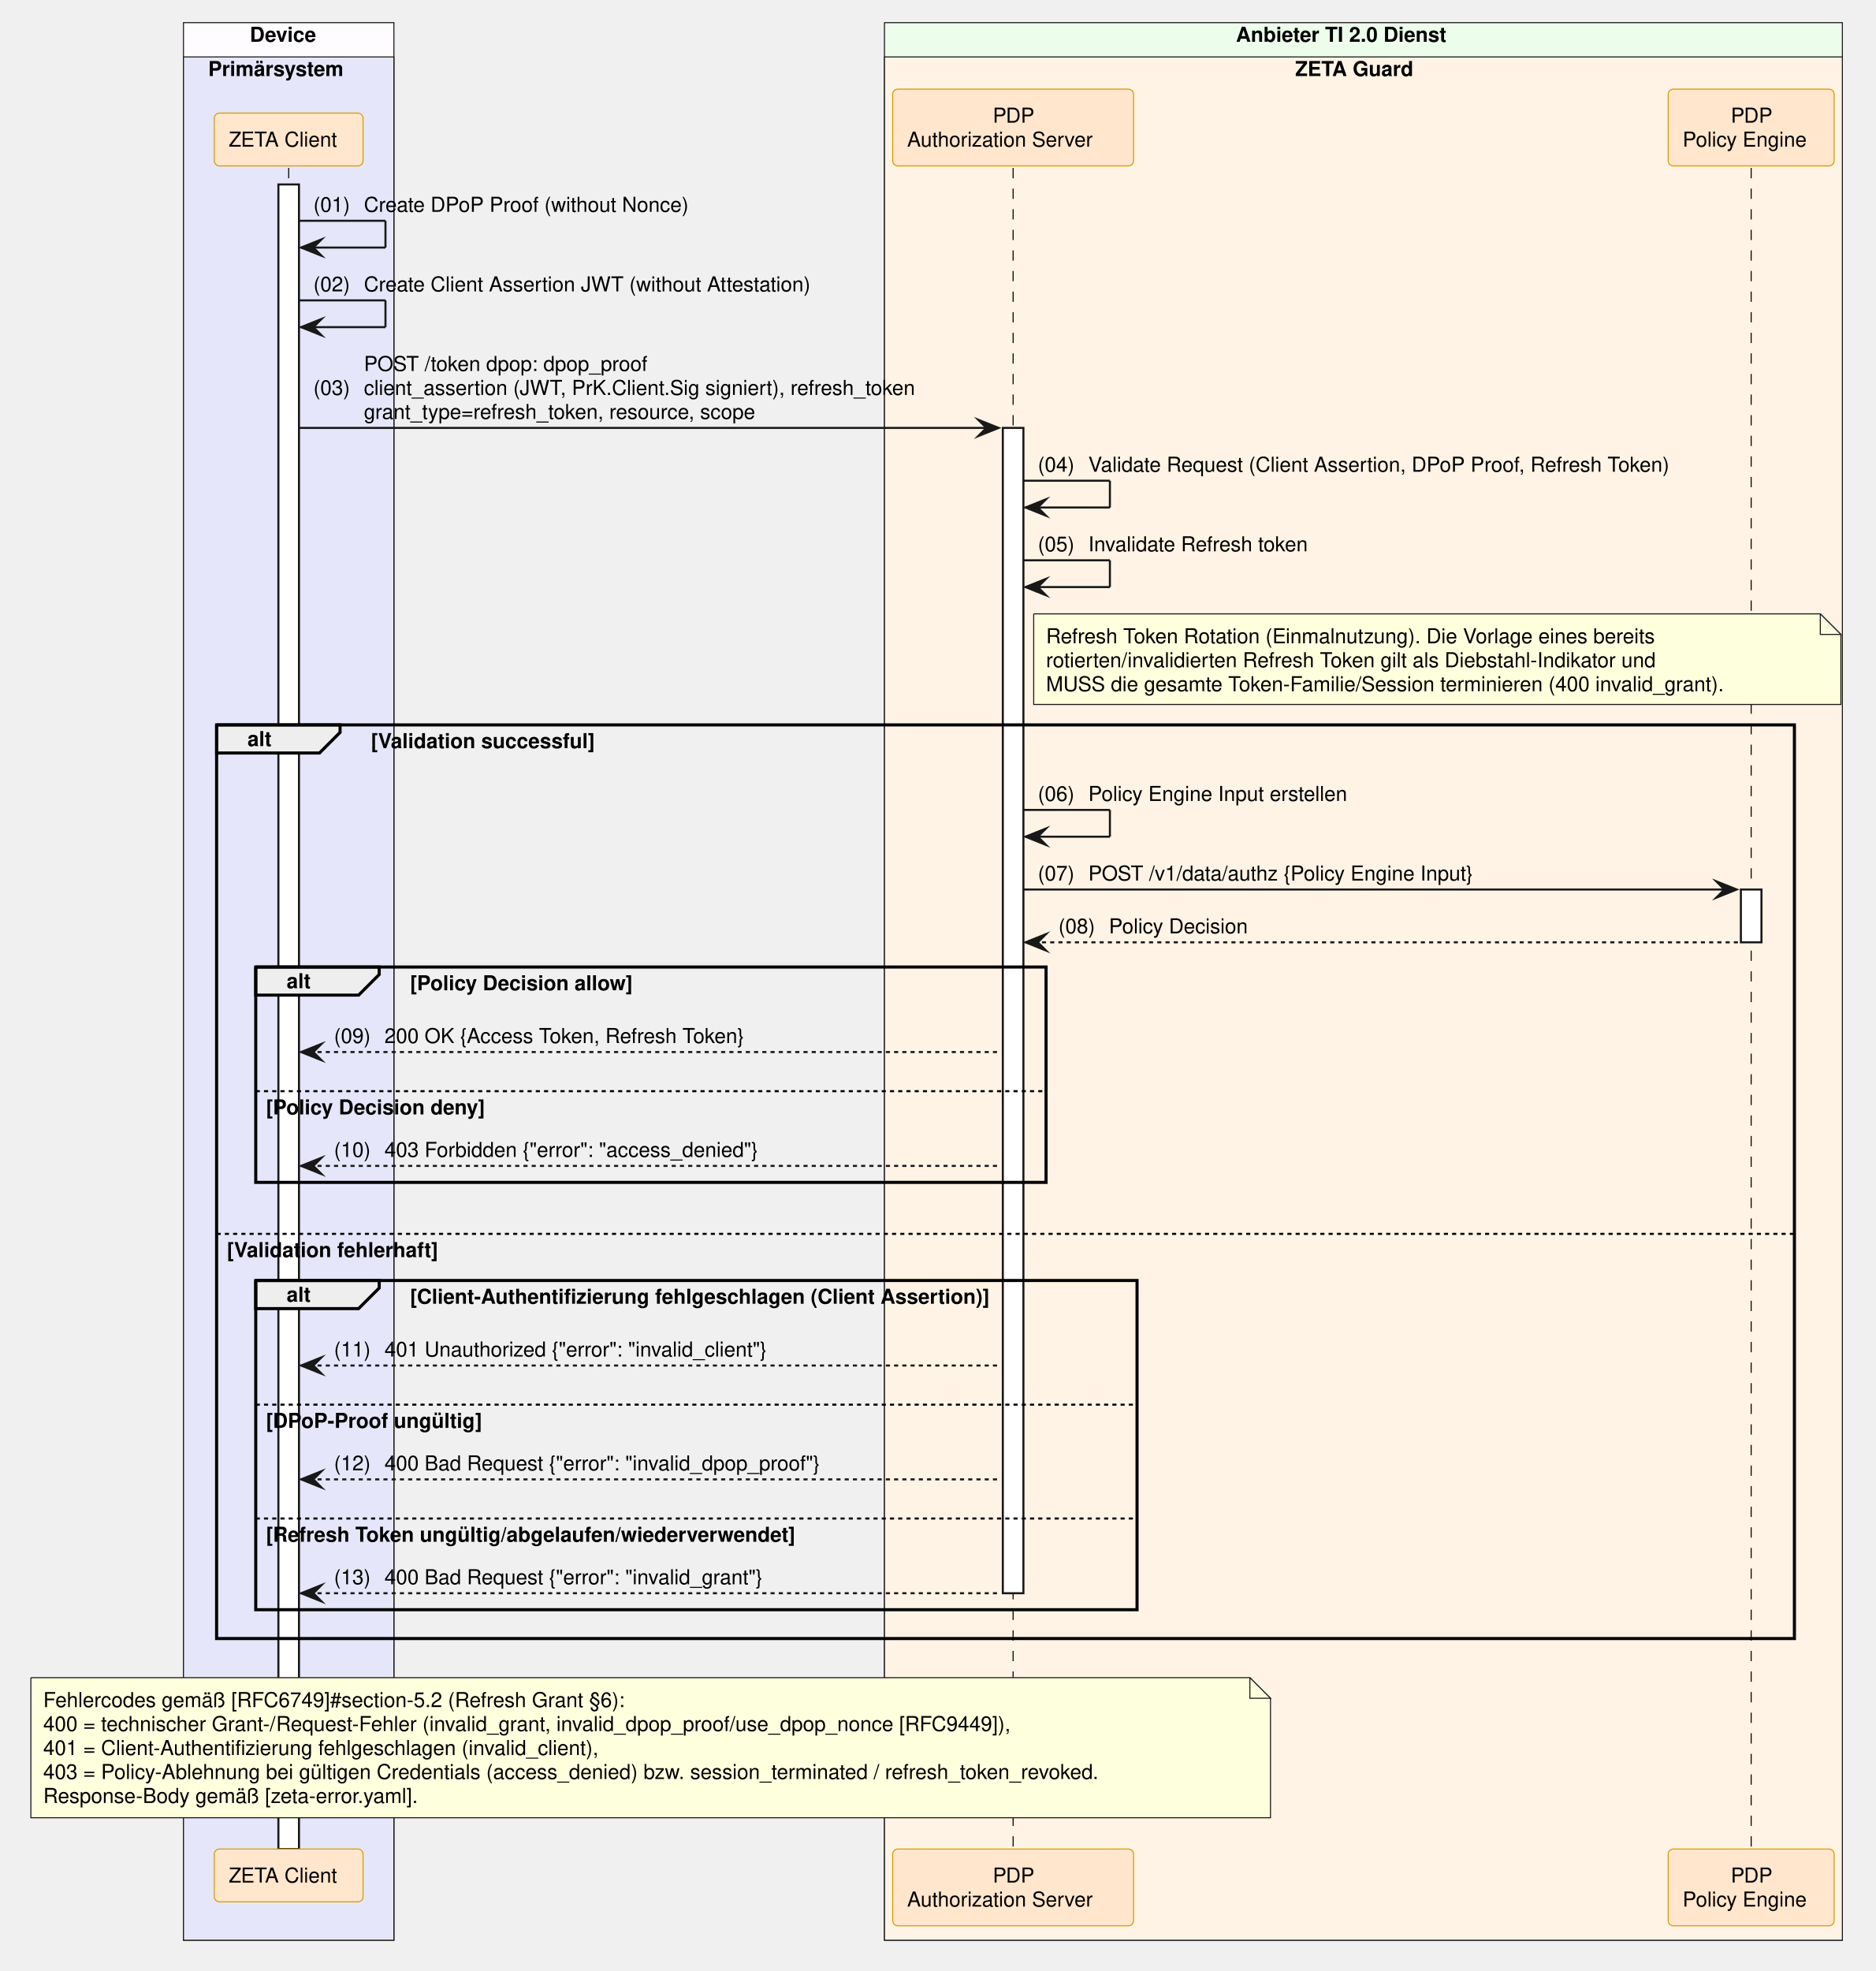
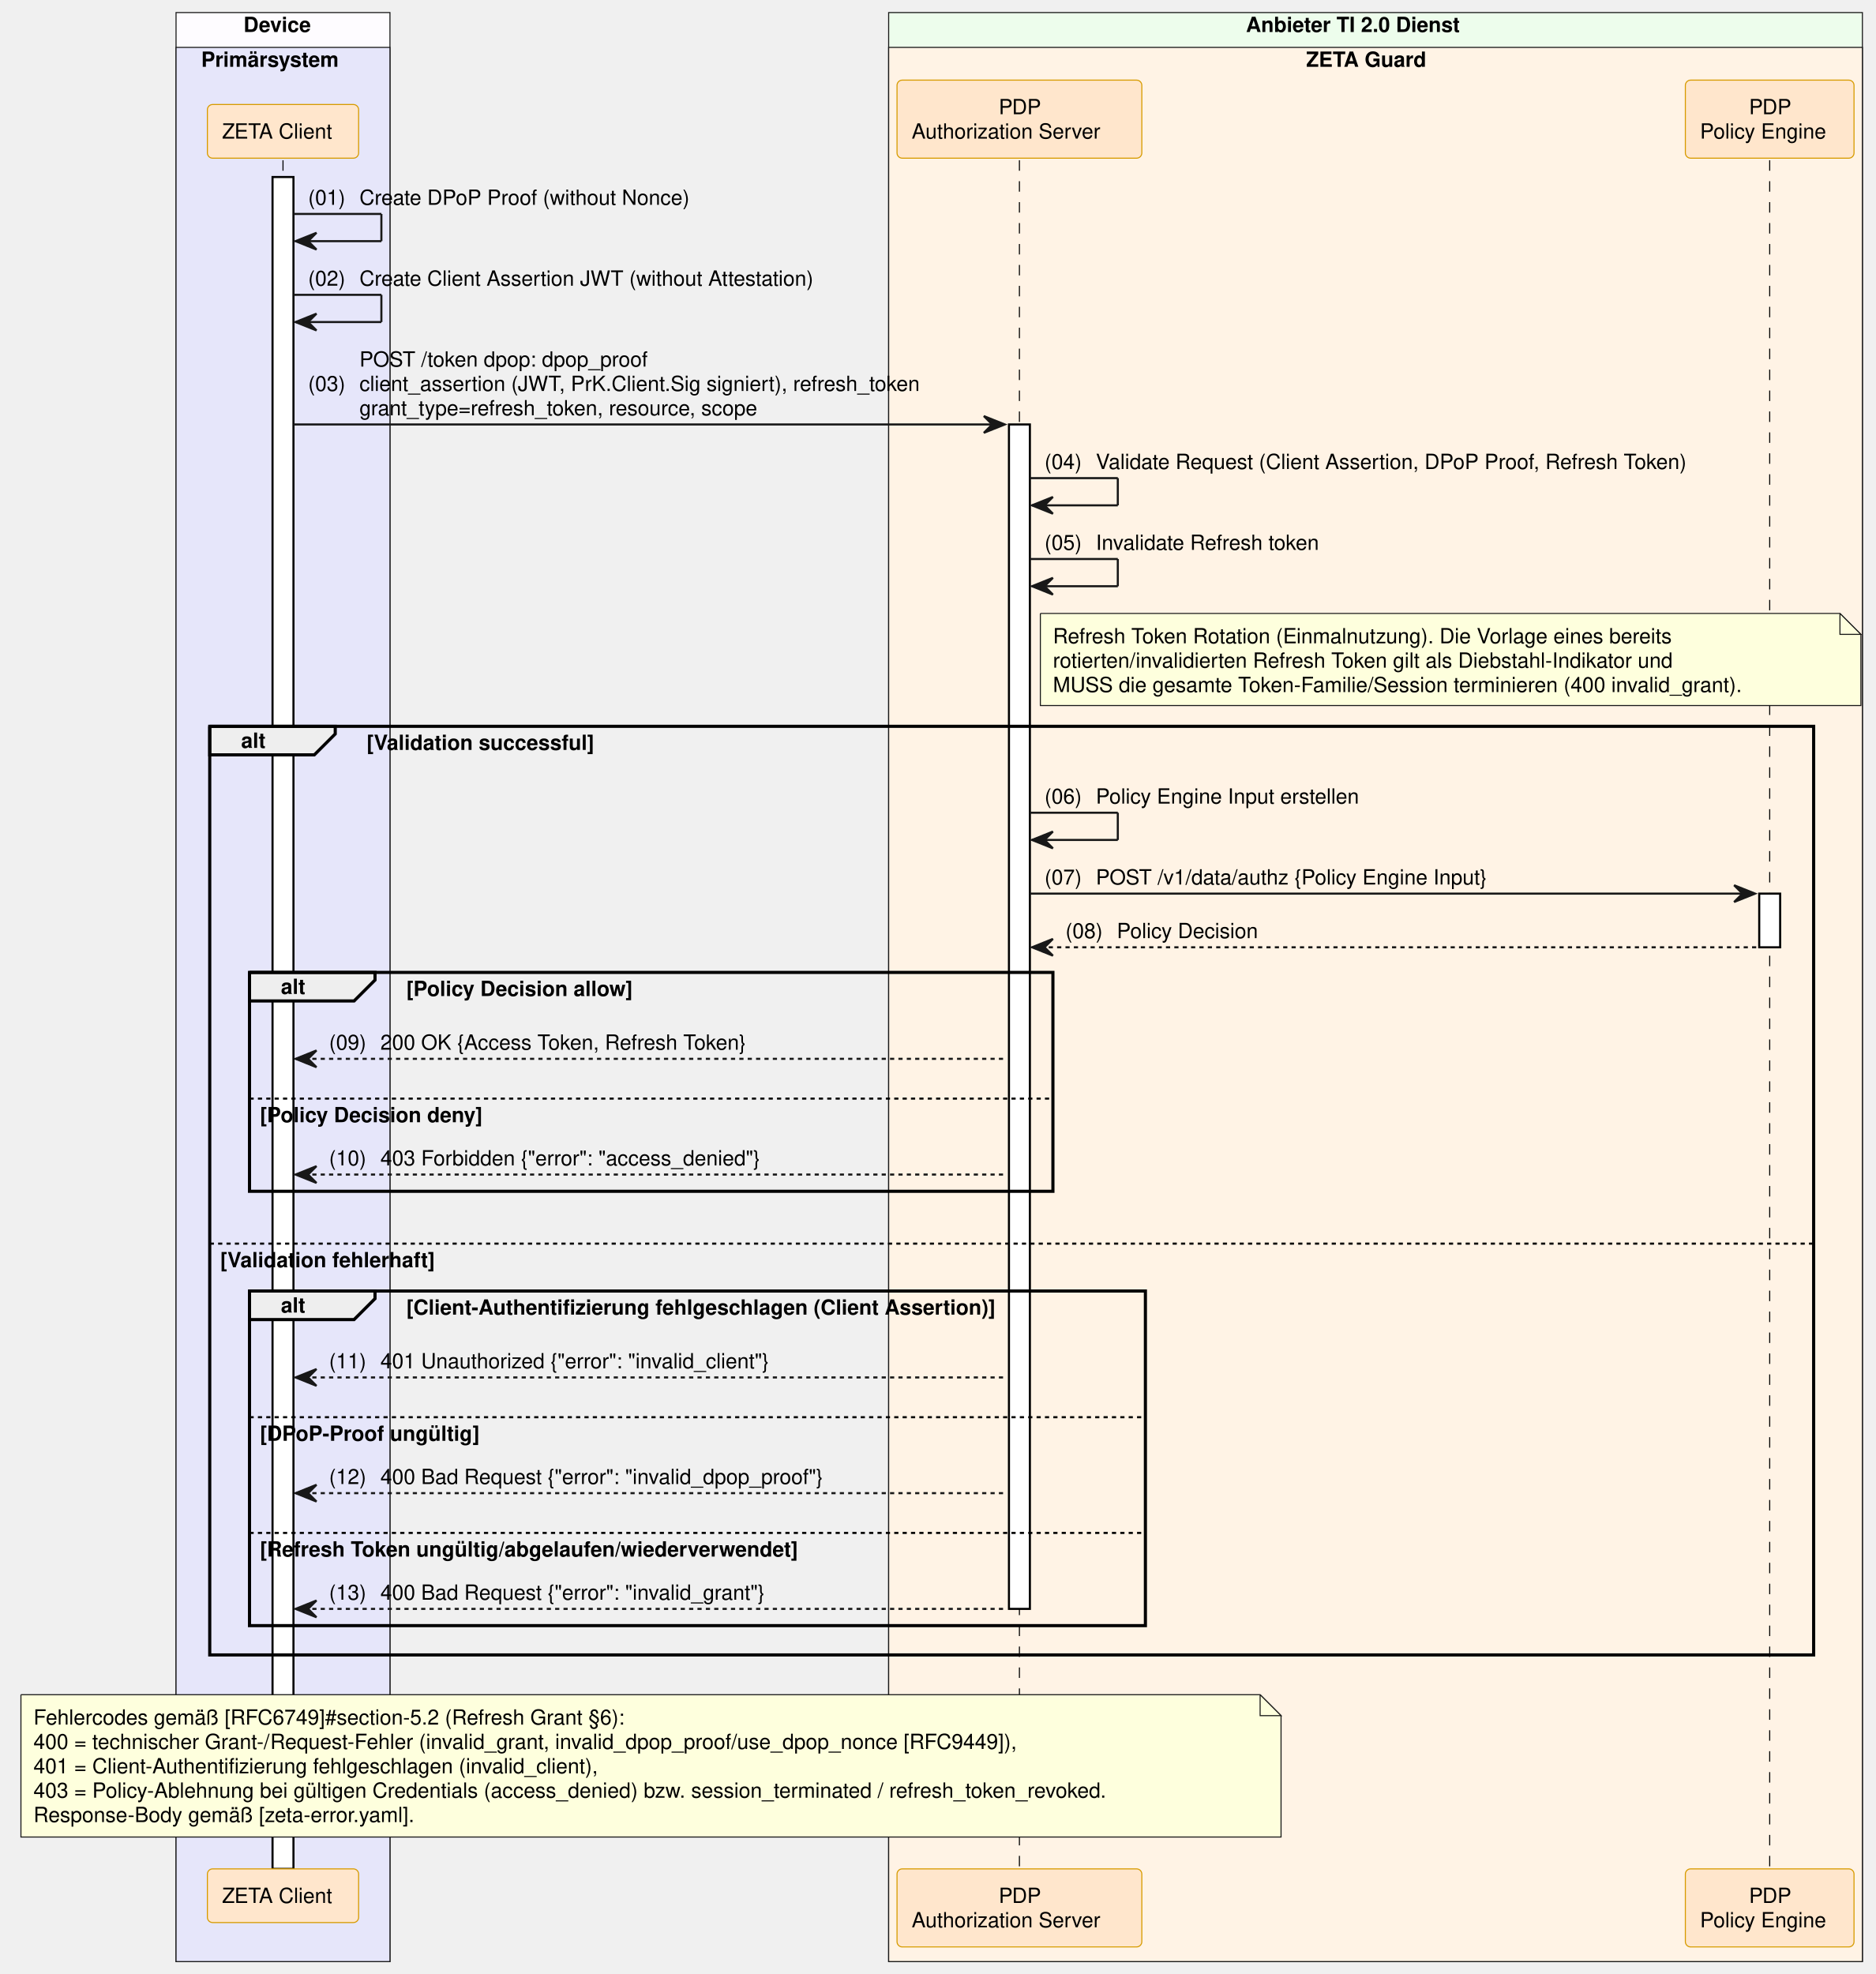
- <svg xmlns="http://www.w3.org/2000/svg" contentStyleType="text/css" data-diagram-type="SEQUENCE" height="957px" preserveAspectRatio="none" style="width:911px;height:957px;background:#FFFFFF;" version="1.1" viewBox="0 0 911 957" width="911px" zoomAndPan="magnify">
+ <svg xmlns="http://www.w3.org/2000/svg" contentStyleType="text/css" data-diagram-type="SEQUENCE" height="943px" preserveAspectRatio="none" style="width:896px;height:943px;background:#FFFFFF;" version="1.1" viewBox="0 0 896 943" width="896px" zoomAndPan="magnify">
  <defs />
  <g>
-     <rect fill="#FEFCFF" height="931.062" style="stroke:#181818;stroke-width:0.5;" width="102.193" x="89.102" y="11" />
-     <text fill="#000000" font-family="Helvetica" font-size="10" font-weight="700" x="121.329" y="20.282">Device</text>
-     <rect fill="#E6E6FA" height="914.422" style="stroke:#181818;stroke-width:0.5;" width="102.193" x="89.102" y="27.641" />
-     <text fill="#000000" font-family="Helvetica" font-size="10" font-weight="700" x="101.102" y="36.923">Primärsystem</text>
-     <rect fill="#EDFDEC" height="931.062" style="stroke:#181818;stroke-width:0.5;" width="465.19" x="429.538" y="11" />
-     <text fill="#000000" font-family="Helvetica" font-size="10" font-weight="700" x="600.241" y="20.282">Anbieter TI 2.0 Dienst</text>
-     <rect fill="#FFF3E5" height="914.422" style="stroke:#181818;stroke-width:0.5;" width="465.19" x="429.538" y="27.641" />
-     <text fill="#000000" font-family="Helvetica" font-size="10" font-weight="700" x="628.988" y="36.923">ZETA Guard</text>
+     <rect fill="#FEFCFF" height="931.062" style="stroke:#181818;stroke-width:0.5;" width="102.193" x="84.102" y="6" />
+     <text fill="#000000" font-family="Helvetica" font-size="10" font-weight="bold" x="116.329" y="15.282">Device</text>
+     <rect fill="#E6E6FA" height="914.422" style="stroke:#181818;stroke-width:0.5;" width="102.193" x="84.102" y="22.641" />
+     <text fill="#000000" font-family="Helvetica" font-size="10" font-weight="bold" x="96.102" y="31.923">Primärsystem</text>
+     <rect fill="#EDFDEC" height="931.062" style="stroke:#181818;stroke-width:0.5;" width="465.19" x="424.538" y="6" />
+     <text fill="#000000" font-family="Helvetica" font-size="10" font-weight="bold" x="595.241" y="15.282">Anbieter TI 2.0 Dienst</text>
+     <rect fill="#FFF3E5" height="914.422" style="stroke:#181818;stroke-width:0.5;" width="465.19" x="424.538" y="22.641" />
+     <text fill="#000000" font-family="Helvetica" font-size="10" font-weight="bold" x="623.988" y="31.923">ZETA Guard</text>
    <g>
-       <rect fill="#000000" fill-opacity="0" height="816.219" width="8" x="136.699" y="81.562" />
-       <line style="stroke:#000000;stroke-width:0.5;stroke-dasharray:5,5;" x1="140.199" x2="140.199" y1="81.562" y2="897.781" />
+       <rect fill="#000000" fill-opacity="0" height="816.219" width="8" x="131.699" y="76.562" />
+       <line style="stroke:#000000;stroke-width:0.5;stroke-dasharray:5.0,5.0;" x1="135.199" x2="135.199" y1="76.562" y2="892.781" />
    </g>
    <g>
-       <rect fill="#FFFFFF" height="808.219" style="stroke:#181818;stroke-width:1;" width="10" x="135.199" y="89.562" />
+       <rect fill="#FFFFFF" height="808.219" style="stroke:#000000;stroke-width:1;" width="10" x="130.199" y="84.562" />
    </g>
    <g>
-       <rect fill="#000000" fill-opacity="0" height="816.219" width="8" x="488.512" y="81.562" />
-       <line style="stroke:#000000;stroke-width:0.5;stroke-dasharray:5,5;" x1="492.012" x2="492.012" y1="81.562" y2="897.781" />
+       <rect fill="#000000" fill-opacity="0" height="816.219" width="8" x="483.512" y="76.562" />
+       <line style="stroke:#000000;stroke-width:0.5;stroke-dasharray:5.0,5.0;" x1="487.012" x2="487.012" y1="76.562" y2="892.781" />
    </g>
    <g>
-       <rect fill="#FFFFFF" height="565.812" style="stroke:#181818;stroke-width:1;" width="10" x="487.012" y="207.766" />
+       <rect fill="#FFFFFF" height="565.812" style="stroke:#000000;stroke-width:1;" width="10" x="482.012" y="202.766" />
    </g>
    <g>
-       <rect fill="#000000" fill-opacity="0" height="816.219" width="8" x="846.942" y="81.562" />
-       <line style="stroke:#000000;stroke-width:0.5;stroke-dasharray:5,5;" x1="850.442" x2="850.442" y1="81.562" y2="897.781" />
+       <rect fill="#000000" fill-opacity="0" height="816.219" width="8" x="841.942" y="76.562" />
+       <line style="stroke:#000000;stroke-width:0.5;stroke-dasharray:5.0,5.0;" x1="845.442" x2="845.442" y1="76.562" y2="892.781" />
    </g>
    <g>
-       <rect fill="#FFFFFF" height="25.641" style="stroke:#181818;stroke-width:1;" width="10" x="845.442" y="431.891" />
+       <rect fill="#FFFFFF" height="25.641" style="stroke:#000000;stroke-width:1;" width="10" x="840.442" y="426.891" />
    </g>
-     <rect fill="#FFE6CC" height="25.641" rx="2.5" ry="2.5" style="stroke:#D79B00;stroke-width:0.5;" width="72.247" x="104.075" y="54.922" />
-     <text fill="#000000" font-family="Helvetica" font-size="10" x="111.075" y="71.204">ZETA Client</text>
-     <rect fill="#FFE6CC" height="37.281" rx="2.5" ry="2.5" style="stroke:#D79B00;stroke-width:0.5;" width="116.949" x="433.538" y="43.281" />
-     <text fill="#000000" font-family="Helvetica" font-size="10" x="482.132" y="59.563">PDP</text>
-     <text fill="#000000" font-family="Helvetica" font-size="10" x="440.538" y="71.204">Authorization Server</text>
-     <rect fill="#FFE6CC" height="37.281" rx="2.5" ry="2.5" style="stroke:#D79B00;stroke-width:0.5;" width="80.572" x="810.156" y="43.281" />
-     <text fill="#000000" font-family="Helvetica" font-size="10" x="840.562" y="59.563">PDP</text>
-     <text fill="#000000" font-family="Helvetica" font-size="10" x="817.156" y="71.204">Policy Engine</text>
-     <rect fill="#FFE6CC" height="25.641" rx="2.5" ry="2.5" style="stroke:#D79B00;stroke-width:0.5;" width="72.247" x="104.075" y="897.781" />
-     <text fill="#000000" font-family="Helvetica" font-size="10" x="111.075" y="914.063">ZETA Client</text>
-     <rect fill="#FFE6CC" height="37.281" rx="2.5" ry="2.5" style="stroke:#D79B00;stroke-width:0.5;" width="116.949" x="433.538" y="897.781" />
-     <text fill="#000000" font-family="Helvetica" font-size="10" x="482.132" y="914.063">PDP</text>
-     <text fill="#000000" font-family="Helvetica" font-size="10" x="440.538" y="925.704">Authorization Server</text>
-     <rect fill="#FFE6CC" height="37.281" rx="2.5" ry="2.5" style="stroke:#D79B00;stroke-width:0.5;" width="80.572" x="810.156" y="897.781" />
-     <text fill="#000000" font-family="Helvetica" font-size="10" x="840.562" y="914.063">PDP</text>
-     <text fill="#000000" font-family="Helvetica" font-size="10" x="817.156" y="925.704">Policy Engine</text>
-     <line style="stroke:#181818;stroke-width:1;" x1="145.199" x2="187.199" y1="107.203" y2="107.203" />
-     <line style="stroke:#181818;stroke-width:1;" x1="187.199" x2="187.199" y1="107.203" y2="120.203" />
-     <line style="stroke:#181818;stroke-width:1;" x1="146.199" x2="187.199" y1="120.203" y2="120.203" />
-     <polygon fill="#181818" points="156.199,116.203,146.199,120.203,156.199,124.203,152.199,120.203" style="stroke:#181818;stroke-width:1;stroke-linejoin:miter;stroke-miterlimit:10;" />
-     <text fill="#000000" font-family="Helvetica" font-size="10" x="152.199" y="102.845">(01)</text>
-     <text fill="#000000" font-family="Helvetica" font-size="10" x="176.726" y="102.845">Create DPoP Proof (without Nonce)</text>
-     <line style="stroke:#181818;stroke-width:1;" x1="145.199" x2="187.199" y1="145.844" y2="145.844" />
-     <line style="stroke:#181818;stroke-width:1;" x1="187.199" x2="187.199" y1="145.844" y2="158.844" />
-     <line style="stroke:#181818;stroke-width:1;" x1="146.199" x2="187.199" y1="158.844" y2="158.844" />
-     <polygon fill="#181818" points="156.199,154.844,146.199,158.844,156.199,162.844,152.199,158.844" style="stroke:#181818;stroke-width:1;stroke-linejoin:miter;stroke-miterlimit:10;" />
-     <text fill="#000000" font-family="Helvetica" font-size="10" x="152.199" y="141.485">(02)</text>
-     <text fill="#000000" font-family="Helvetica" font-size="10" x="176.726" y="141.485">Create Client Assertion JWT (without Attestation)</text>
-     <polygon fill="#181818" points="475.012,203.766,485.012,207.766,475.012,211.766,479.012,207.766" style="stroke:#181818;stroke-width:1;stroke-linejoin:miter;stroke-miterlimit:10;" />
-     <line style="stroke:#181818;stroke-width:1;" x1="145.199" x2="481.012" y1="207.766" y2="207.766" />
-     <text fill="#000000" font-family="Helvetica" font-size="10" x="152.199" y="191.767">(03)</text>
-     <text fill="#000000" font-family="Helvetica" font-size="10" x="176.726" y="180.126">POST /token dpop: dpop_proof</text>
-     <text fill="#000000" font-family="Helvetica" font-size="10" x="176.726" y="191.767">client_assertion (JWT, PrK.Client.Sig signiert), refresh_token</text>
-     <text fill="#000000" font-family="Helvetica" font-size="10" x="176.726" y="203.407">grant_type=refresh_token, resource, scope</text>
-     <line style="stroke:#181818;stroke-width:1;" x1="497.012" x2="539.012" y1="233.406" y2="233.406" />
-     <line style="stroke:#181818;stroke-width:1;" x1="539.012" x2="539.012" y1="233.406" y2="246.406" />
-     <line style="stroke:#181818;stroke-width:1;" x1="498.012" x2="539.012" y1="246.406" y2="246.406" />
-     <polygon fill="#181818" points="508.012,242.406,498.012,246.406,508.012,250.406,504.012,246.406" style="stroke:#181818;stroke-width:1;stroke-linejoin:miter;stroke-miterlimit:10;" />
-     <text fill="#000000" font-family="Helvetica" font-size="10" x="504.012" y="229.048">(04)</text>
-     <text fill="#000000" font-family="Helvetica" font-size="10" x="528.54" y="229.048">Validate Request (Client Assertion, DPoP Proof, Refresh Token)</text>
-     <line style="stroke:#181818;stroke-width:1;" x1="497.012" x2="539.012" y1="272.047" y2="272.047" />
-     <line style="stroke:#181818;stroke-width:1;" x1="539.012" x2="539.012" y1="272.047" y2="285.047" />
-     <line style="stroke:#181818;stroke-width:1;" x1="498.012" x2="539.012" y1="285.047" y2="285.047" />
-     <polygon fill="#181818" points="508.012,281.047,498.012,285.047,508.012,289.047,504.012,285.047" style="stroke:#181818;stroke-width:1;stroke-linejoin:miter;stroke-miterlimit:10;" />
-     <text fill="#000000" font-family="Helvetica" font-size="10" x="504.012" y="267.688">(05)</text>
-     <text fill="#000000" font-family="Helvetica" font-size="10" x="528.54" y="267.688">Invalidate Refresh token</text>
-     <path d="M502.012,298.047 L502.012,342.047 L894.012,342.047 L894.012,308.047 L884.012,298.047 L502.012,298.047" fill="#FEFFDD" style="stroke:#181818;stroke-width:0.5;" />
-     <path d="M884.012,298.047 L884.012,308.047 L894.012,308.047 L884.012,298.047" fill="#FEFFDD" style="stroke:#181818;stroke-width:0.5;" />
-     <text fill="#000000" font-family="Helvetica" font-size="10" x="508.012" y="312.329">Refresh Token Rotation (Einmalnutzung). Die Vorlage eines bereits</text>
-     <text fill="#000000" font-family="Helvetica" font-size="10" x="508.012" y="323.97">rotierten/invalidierten Refresh Token gilt als Diebstahl-Indikator und</text>
-     <text fill="#000000" font-family="Helvetica" font-size="10" x="508.012" y="335.61">MUSS die gesamte Token-Familie/Session terminieren (400 invalid_grant).</text>
-     <path d="M105.199,351.969 L165.155,351.969 L165.155,355.609 L155.155,365.609 L105.199,365.609 L105.199,351.969" fill="#EEEEEE" style="stroke:#000000;stroke-width:1.5;" />
-     <rect fill="none" height="443.609" style="stroke:#000000;stroke-width:1.5;" width="766.243" x="105.199" y="351.969" />
-     <text fill="#000000" font-family="Helvetica" font-size="10" font-weight="700" x="120.199" y="362.251">alt</text>
-     <text fill="#000000" font-family="Helvetica" font-size="10" font-weight="700" x="180.155" y="363.251">[Validation successful]</text>
-     <line style="stroke:#000000;stroke-width:1;stroke-dasharray:2,2;" x1="105.199" x2="871.442" y1="599.094" y2="599.094" />
-     <text fill="#000000" font-family="Helvetica" font-size="10" font-weight="700" x="110.199" y="610.376">[Validation fehlerhaft]</text>
-     <line style="stroke:#181818;stroke-width:1;" x1="497.012" x2="539.012" y1="393.25" y2="393.25" />
-     <line style="stroke:#181818;stroke-width:1;" x1="539.012" x2="539.012" y1="393.25" y2="406.25" />
-     <line style="stroke:#181818;stroke-width:1;" x1="498.012" x2="539.012" y1="406.25" y2="406.25" />
-     <polygon fill="#181818" points="508.012,402.25,498.012,406.25,508.012,410.25,504.012,406.25" style="stroke:#181818;stroke-width:1;stroke-linejoin:miter;stroke-miterlimit:10;" />
-     <text fill="#000000" font-family="Helvetica" font-size="10" x="504.012" y="388.892">(06)</text>
-     <text fill="#000000" font-family="Helvetica" font-size="10" x="528.54" y="388.892">Policy Engine Input erstellen</text>
-     <polygon fill="#181818" points="833.442,427.891,843.442,431.891,833.442,435.891,837.442,431.891" style="stroke:#181818;stroke-width:1;stroke-linejoin:miter;stroke-miterlimit:10;" />
-     <line style="stroke:#181818;stroke-width:1;" x1="497.012" x2="839.442" y1="431.891" y2="431.891" />
-     <text fill="#000000" font-family="Helvetica" font-size="10" x="504.012" y="427.532">(07)</text>
-     <text fill="#000000" font-family="Helvetica" font-size="10" x="528.54" y="427.532">POST /v1/data/authz {Policy Engine Input}</text>
-     <polygon fill="#181818" points="508.012,453.531,498.012,457.531,508.012,461.531,504.012,457.531" style="stroke:#181818;stroke-width:1;stroke-linejoin:miter;stroke-miterlimit:10;" />
-     <line style="stroke:#181818;stroke-width:1;stroke-dasharray:2,2;" x1="502.012" x2="844.442" y1="457.531" y2="457.531" />
-     <text fill="#000000" font-family="Helvetica" font-size="10" x="514.012" y="453.173">(08)</text>
-     <text fill="#000000" font-family="Helvetica" font-size="10" x="538.54" y="453.173">Policy Decision</text>
-     <path d="M124.199,469.531 L184.155,469.531 L184.155,473.172 L174.155,483.172 L124.199,483.172 L124.199,469.531" fill="#EEEEEE" style="stroke:#000000;stroke-width:1.5;" />
-     <rect fill="none" height="104.562" style="stroke:#000000;stroke-width:1.5;" width="383.813" x="124.199" y="469.531" />
-     <text fill="#000000" font-family="Helvetica" font-size="10" font-weight="700" x="139.199" y="479.813">alt</text>
-     <text fill="#000000" font-family="Helvetica" font-size="10" font-weight="700" x="199.155" y="480.813">[Policy Decision allow]</text>
-     <line style="stroke:#000000;stroke-width:1;stroke-dasharray:2,2;" x1="124.199" x2="508.012" y1="529.812" y2="529.812" />
-     <text fill="#000000" font-family="Helvetica" font-size="10" font-weight="700" x="129.199" y="541.095">[Policy Decision deny]</text>
-     <polygon fill="#181818" points="156.199,506.812,146.199,510.812,156.199,514.812,152.199,510.812" style="stroke:#181818;stroke-width:1;stroke-linejoin:miter;stroke-miterlimit:10;" />
-     <line style="stroke:#181818;stroke-width:1;stroke-dasharray:2,2;" x1="150.199" x2="486.012" y1="510.812" y2="510.812" />
-     <text fill="#000000" font-family="Helvetica" font-size="10" x="162.199" y="506.454">(09)</text>
-     <text fill="#000000" font-family="Helvetica" font-size="10" x="186.726" y="506.454">200 OK {Access Token, Refresh Token}</text>
-     <polygon fill="#181818" points="156.199,562.094,146.199,566.094,156.199,570.094,152.199,566.094" style="stroke:#181818;stroke-width:1;stroke-linejoin:miter;stroke-miterlimit:10;" />
-     <line style="stroke:#181818;stroke-width:1;stroke-dasharray:2,2;" x1="150.199" x2="486.012" y1="566.094" y2="566.094" />
-     <text fill="#000000" font-family="Helvetica" font-size="10" x="162.199" y="561.735">(10)</text>
-     <text fill="#000000" font-family="Helvetica" font-size="10" x="186.726" y="561.735">403 Forbidden {"error": "access_denied"}</text>
-     <path d="M124.199,621.734 L184.155,621.734 L184.155,625.375 L174.155,635.375 L124.199,635.375 L124.199,621.734" fill="#EEEEEE" style="stroke:#000000;stroke-width:1.5;" />
-     <rect fill="none" height="159.844" style="stroke:#000000;stroke-width:1.5;" width="427.997" x="124.199" y="621.734" />
-     <text fill="#000000" font-family="Helvetica" font-size="10" font-weight="700" x="139.199" y="632.017">alt</text>
-     <text fill="#000000" font-family="Helvetica" font-size="10" font-weight="700" x="199.155" y="633.017">[Client-Authentifizierung fehlgeschlagen (Client Assertion)]</text>
-     <line style="stroke:#000000;stroke-width:1;stroke-dasharray:2,2;" x1="124.199" x2="552.196" y1="682.016" y2="682.016" />
-     <text fill="#000000" font-family="Helvetica" font-size="10" font-weight="700" x="129.199" y="693.298">[DPoP-Proof ungültig]</text>
-     <line style="stroke:#000000;stroke-width:1;stroke-dasharray:2,2;" x1="124.199" x2="552.196" y1="737.297" y2="737.297" />
-     <text fill="#000000" font-family="Helvetica" font-size="10" font-weight="700" x="129.199" y="748.579">[Refresh Token ungültig/abgelaufen/wiederverwendet]</text>
-     <polygon fill="#181818" points="156.199,659.016,146.199,663.016,156.199,667.016,152.199,663.016" style="stroke:#181818;stroke-width:1;stroke-linejoin:miter;stroke-miterlimit:10;" />
-     <line style="stroke:#181818;stroke-width:1;stroke-dasharray:2,2;" x1="150.199" x2="486.012" y1="663.016" y2="663.016" />
-     <text fill="#000000" font-family="Helvetica" font-size="10" x="162.199" y="658.657">(11)</text>
-     <text fill="#000000" font-family="Helvetica" font-size="10" x="186.726" y="658.657">401 Unauthorized {"error": "invalid_client"}</text>
-     <polygon fill="#181818" points="156.199,714.297,146.199,718.297,156.199,722.297,152.199,718.297" style="stroke:#181818;stroke-width:1;stroke-linejoin:miter;stroke-miterlimit:10;" />
-     <line style="stroke:#181818;stroke-width:1;stroke-dasharray:2,2;" x1="150.199" x2="486.012" y1="718.297" y2="718.297" />
-     <text fill="#000000" font-family="Helvetica" font-size="10" x="162.199" y="713.938">(12)</text>
-     <text fill="#000000" font-family="Helvetica" font-size="10" x="186.726" y="713.938">400 Bad Request {"error": "invalid_dpop_proof"}</text>
-     <polygon fill="#181818" points="156.199,769.578,146.199,773.578,156.199,777.578,152.199,773.578" style="stroke:#181818;stroke-width:1;stroke-linejoin:miter;stroke-miterlimit:10;" />
-     <line style="stroke:#181818;stroke-width:1;stroke-dasharray:2,2;" x1="150.199" x2="486.012" y1="773.578" y2="773.578" />
-     <text fill="#000000" font-family="Helvetica" font-size="10" x="162.199" y="769.22">(13)</text>
-     <text fill="#000000" font-family="Helvetica" font-size="10" x="186.726" y="769.22">400 Bad Request {"error": "invalid_grant"}</text>
-     <path d="M15,814.578 L15,882.578 L617,882.578 L617,824.578 L607,814.578 L15,814.578" fill="#FEFFDD" style="stroke:#181818;stroke-width:0.5;" />
-     <path d="M607,814.578 L607,824.578 L617,824.578 L607,814.578" fill="#FEFFDD" style="stroke:#181818;stroke-width:0.5;" />
-     <text fill="#000000" font-family="Helvetica" font-size="10" x="21" y="828.86">Fehlercodes gemäß [RFC6749]#section-5.2 (Refresh Grant §6):</text>
-     <text fill="#000000" font-family="Helvetica" font-size="10" x="21" y="840.501">400 = technischer Grant-/Request-Fehler (invalid_grant, invalid_dpop_proof/use_dpop_nonce [RFC9449]),</text>
-     <text fill="#000000" font-family="Helvetica" font-size="10" x="21" y="852.142">401 = Client-Authentifizierung fehlgeschlagen (invalid_client),</text>
-     <text fill="#000000" font-family="Helvetica" font-size="10" x="21" y="863.782">403 = Policy-Ablehnung bei gültigen Credentials (access_denied) bzw. session_terminated / refresh_token_revoked.</text>
-     <text fill="#000000" font-family="Helvetica" font-size="10" x="21" y="875.423">Response-Body gemäß [zeta-error.yaml].</text>
+     <rect fill="#FFE6CC" height="25.641" rx="2.5" ry="2.5" style="stroke:#D79B00;stroke-width:0.5;" width="72.247" x="99.075" y="49.922" />
+     <text fill="#000000" font-family="Helvetica" font-size="10" x="106.075" y="66.204">ZETA Client</text>
+     <rect fill="#FFE6CC" height="37.281" rx="2.5" ry="2.5" style="stroke:#D79B00;stroke-width:0.5;" width="116.949" x="428.538" y="38.281" />
+     <text fill="#000000" font-family="Helvetica" font-size="10" x="477.132" y="54.563">PDP</text>
+     <text fill="#000000" font-family="Helvetica" font-size="10" x="435.538" y="66.204">Authorization Server</text>
+     <rect fill="#FFE6CC" height="37.281" rx="2.5" ry="2.5" style="stroke:#D79B00;stroke-width:0.5;" width="80.572" x="805.156" y="38.281" />
+     <text fill="#000000" font-family="Helvetica" font-size="10" x="835.562" y="54.563">PDP</text>
+     <text fill="#000000" font-family="Helvetica" font-size="10" x="812.156" y="66.204">Policy Engine</text>
+     <rect fill="#FFE6CC" height="25.641" rx="2.5" ry="2.5" style="stroke:#D79B00;stroke-width:0.5;" width="72.247" x="99.075" y="892.781" />
+     <text fill="#000000" font-family="Helvetica" font-size="10" x="106.075" y="909.063">ZETA Client</text>
+     <rect fill="#FFE6CC" height="37.281" rx="2.5" ry="2.5" style="stroke:#D79B00;stroke-width:0.5;" width="116.949" x="428.538" y="892.781" />
+     <text fill="#000000" font-family="Helvetica" font-size="10" x="477.132" y="909.063">PDP</text>
+     <text fill="#000000" font-family="Helvetica" font-size="10" x="435.538" y="920.704">Authorization Server</text>
+     <rect fill="#FFE6CC" height="37.281" rx="2.5" ry="2.5" style="stroke:#D79B00;stroke-width:0.5;" width="80.572" x="805.156" y="892.781" />
+     <text fill="#000000" font-family="Helvetica" font-size="10" x="835.562" y="909.063">PDP</text>
+     <text fill="#000000" font-family="Helvetica" font-size="10" x="812.156" y="920.704">Policy Engine</text>
+     <line style="stroke:#181818;stroke-width:1;" x1="140.199" x2="182.199" y1="102.203" y2="102.203" />
+     <line style="stroke:#181818;stroke-width:1;" x1="182.199" x2="182.199" y1="102.203" y2="115.203" />
+     <line style="stroke:#181818;stroke-width:1;" x1="141.199" x2="182.199" y1="115.203" y2="115.203" />
+     <polygon fill="#181818" points="151.199,111.203,141.199,115.203,151.199,119.203,147.199,115.203" style="stroke:#181818;stroke-width:1;" />
+     <text fill="#000000" font-family="Helvetica" font-size="10" x="147.199" y="97.845">(01)</text>
+     <text fill="#000000" font-family="Helvetica" font-size="10" x="171.726" y="97.845">Create DPoP Proof (without Nonce)</text>
+     <line style="stroke:#181818;stroke-width:1;" x1="140.199" x2="182.199" y1="140.844" y2="140.844" />
+     <line style="stroke:#181818;stroke-width:1;" x1="182.199" x2="182.199" y1="140.844" y2="153.844" />
+     <line style="stroke:#181818;stroke-width:1;" x1="141.199" x2="182.199" y1="153.844" y2="153.844" />
+     <polygon fill="#181818" points="151.199,149.844,141.199,153.844,151.199,157.844,147.199,153.844" style="stroke:#181818;stroke-width:1;" />
+     <text fill="#000000" font-family="Helvetica" font-size="10" x="147.199" y="136.485">(02)</text>
+     <text fill="#000000" font-family="Helvetica" font-size="10" x="171.726" y="136.485">Create Client Assertion JWT (without Attestation)</text>
+     <polygon fill="#181818" points="470.012,198.766,480.012,202.766,470.012,206.766,474.012,202.766" style="stroke:#181818;stroke-width:1;" />
+     <line style="stroke:#181818;stroke-width:1;" x1="140.199" x2="476.012" y1="202.766" y2="202.766" />
+     <text fill="#000000" font-family="Helvetica" font-size="10" x="147.199" y="186.767">(03)</text>
+     <text fill="#000000" font-family="Helvetica" font-size="10" x="171.726" y="175.126">POST /token dpop: dpop_proof</text>
+     <text fill="#000000" font-family="Helvetica" font-size="10" x="171.726" y="186.767">client_assertion (JWT, PrK.Client.Sig signiert), refresh_token</text>
+     <text fill="#000000" font-family="Helvetica" font-size="10" x="171.726" y="198.407">grant_type=refresh_token, resource, scope</text>
+     <line style="stroke:#181818;stroke-width:1;" x1="492.012" x2="534.012" y1="228.406" y2="228.406" />
+     <line style="stroke:#181818;stroke-width:1;" x1="534.012" x2="534.012" y1="228.406" y2="241.406" />
+     <line style="stroke:#181818;stroke-width:1;" x1="493.012" x2="534.012" y1="241.406" y2="241.406" />
+     <polygon fill="#181818" points="503.012,237.406,493.012,241.406,503.012,245.406,499.012,241.406" style="stroke:#181818;stroke-width:1;" />
+     <text fill="#000000" font-family="Helvetica" font-size="10" x="499.012" y="224.048">(04)</text>
+     <text fill="#000000" font-family="Helvetica" font-size="10" x="523.54" y="224.048">Validate Request (Client Assertion, DPoP Proof, Refresh Token)</text>
+     <line style="stroke:#181818;stroke-width:1;" x1="492.012" x2="534.012" y1="267.047" y2="267.047" />
+     <line style="stroke:#181818;stroke-width:1;" x1="534.012" x2="534.012" y1="267.047" y2="280.047" />
+     <line style="stroke:#181818;stroke-width:1;" x1="493.012" x2="534.012" y1="280.047" y2="280.047" />
+     <polygon fill="#181818" points="503.012,276.047,493.012,280.047,503.012,284.047,499.012,280.047" style="stroke:#181818;stroke-width:1;" />
+     <text fill="#000000" font-family="Helvetica" font-size="10" x="499.012" y="262.688">(05)</text>
+     <text fill="#000000" font-family="Helvetica" font-size="10" x="523.54" y="262.688">Invalidate Refresh token</text>
+     <path d="M497.012,293.047 L497.012,337.047 L889.012,337.047 L889.012,303.047 L879.012,293.047 L497.012,293.047" fill="#FEFFDD" style="stroke:#181818;stroke-width:0.5;" />
+     <path d="M879.012,293.047 L879.012,303.047 L889.012,303.047 L879.012,293.047" fill="#FEFFDD" style="stroke:#181818;stroke-width:0.5;" />
+     <text fill="#000000" font-family="Helvetica" font-size="10" x="503.012" y="307.329">Refresh Token Rotation (Einmalnutzung). Die Vorlage eines bereits</text>
+     <text fill="#000000" font-family="Helvetica" font-size="10" x="503.012" y="318.97">rotierten/invalidierten Refresh Token gilt als Diebstahl-Indikator und</text>
+     <text fill="#000000" font-family="Helvetica" font-size="10" x="503.012" y="330.61">MUSS die gesamte Token-Familie/Session terminieren (400 invalid_grant).</text>
+     <path d="M100.199,346.969 L160.155,346.969 L160.155,350.609 L150.155,360.609 L100.199,360.609 L100.199,346.969" fill="#EEEEEE" style="stroke:#000000;stroke-width:1.5;" />
+     <rect fill="none" height="443.609" style="stroke:#000000;stroke-width:1.5;" width="766.243" x="100.199" y="346.969" />
+     <text fill="#000000" font-family="Helvetica" font-size="10" font-weight="bold" x="115.199" y="357.251">alt</text>
+     <text fill="#000000" font-family="Helvetica" font-size="10" font-weight="bold" x="175.155" y="358.251">[Validation successful]</text>
+     <line style="stroke:#000000;stroke-width:1;stroke-dasharray:2.0,2.0;" x1="100.199" x2="866.442" y1="594.094" y2="594.094" />
+     <text fill="#000000" font-family="Helvetica" font-size="10" font-weight="bold" x="105.199" y="605.376">[Validation fehlerhaft]</text>
+     <line style="stroke:#181818;stroke-width:1;" x1="492.012" x2="534.012" y1="388.25" y2="388.25" />
+     <line style="stroke:#181818;stroke-width:1;" x1="534.012" x2="534.012" y1="388.25" y2="401.25" />
+     <line style="stroke:#181818;stroke-width:1;" x1="493.012" x2="534.012" y1="401.25" y2="401.25" />
+     <polygon fill="#181818" points="503.012,397.25,493.012,401.25,503.012,405.25,499.012,401.25" style="stroke:#181818;stroke-width:1;" />
+     <text fill="#000000" font-family="Helvetica" font-size="10" x="499.012" y="383.892">(06)</text>
+     <text fill="#000000" font-family="Helvetica" font-size="10" x="523.54" y="383.892">Policy Engine Input erstellen</text>
+     <polygon fill="#181818" points="828.442,422.891,838.442,426.891,828.442,430.891,832.442,426.891" style="stroke:#181818;stroke-width:1;" />
+     <line style="stroke:#181818;stroke-width:1;" x1="492.012" x2="834.442" y1="426.891" y2="426.891" />
+     <text fill="#000000" font-family="Helvetica" font-size="10" x="499.012" y="422.532">(07)</text>
+     <text fill="#000000" font-family="Helvetica" font-size="10" x="523.54" y="422.532">POST /v1/data/authz {Policy Engine Input}</text>
+     <polygon fill="#181818" points="503.012,448.531,493.012,452.531,503.012,456.531,499.012,452.531" style="stroke:#181818;stroke-width:1;" />
+     <line style="stroke:#181818;stroke-width:1;stroke-dasharray:2.0,2.0;" x1="497.012" x2="839.442" y1="452.531" y2="452.531" />
+     <text fill="#000000" font-family="Helvetica" font-size="10" x="509.012" y="448.173">(08)</text>
+     <text fill="#000000" font-family="Helvetica" font-size="10" x="533.54" y="448.173">Policy Decision</text>
+     <path d="M119.199,464.531 L179.155,464.531 L179.155,468.172 L169.155,478.172 L119.199,478.172 L119.199,464.531" fill="#EEEEEE" style="stroke:#000000;stroke-width:1.5;" />
+     <rect fill="none" height="104.562" style="stroke:#000000;stroke-width:1.5;" width="383.813" x="119.199" y="464.531" />
+     <text fill="#000000" font-family="Helvetica" font-size="10" font-weight="bold" x="134.199" y="474.813">alt</text>
+     <text fill="#000000" font-family="Helvetica" font-size="10" font-weight="bold" x="194.155" y="475.813">[Policy Decision allow]</text>
+     <line style="stroke:#000000;stroke-width:1;stroke-dasharray:2.0,2.0;" x1="119.199" x2="503.012" y1="524.812" y2="524.812" />
+     <text fill="#000000" font-family="Helvetica" font-size="10" font-weight="bold" x="124.199" y="536.095">[Policy Decision deny]</text>
+     <polygon fill="#181818" points="151.199,501.812,141.199,505.812,151.199,509.812,147.199,505.812" style="stroke:#181818;stroke-width:1;" />
+     <line style="stroke:#181818;stroke-width:1;stroke-dasharray:2.0,2.0;" x1="145.199" x2="481.012" y1="505.812" y2="505.812" />
+     <text fill="#000000" font-family="Helvetica" font-size="10" x="157.199" y="501.454">(09)</text>
+     <text fill="#000000" font-family="Helvetica" font-size="10" x="181.726" y="501.454">200 OK {Access Token, Refresh Token}</text>
+     <polygon fill="#181818" points="151.199,557.094,141.199,561.094,151.199,565.094,147.199,561.094" style="stroke:#181818;stroke-width:1;" />
+     <line style="stroke:#181818;stroke-width:1;stroke-dasharray:2.0,2.0;" x1="145.199" x2="481.012" y1="561.094" y2="561.094" />
+     <text fill="#000000" font-family="Helvetica" font-size="10" x="157.199" y="556.735">(10)</text>
+     <text fill="#000000" font-family="Helvetica" font-size="10" x="181.726" y="556.735">403 Forbidden {"error": "access_denied"}</text>
+     <path d="M119.199,616.734 L179.155,616.734 L179.155,620.375 L169.155,630.375 L119.199,630.375 L119.199,616.734" fill="#EEEEEE" style="stroke:#000000;stroke-width:1.5;" />
+     <rect fill="none" height="159.844" style="stroke:#000000;stroke-width:1.5;" width="427.997" x="119.199" y="616.734" />
+     <text fill="#000000" font-family="Helvetica" font-size="10" font-weight="bold" x="134.199" y="627.017">alt</text>
+     <text fill="#000000" font-family="Helvetica" font-size="10" font-weight="bold" x="194.155" y="628.017">[Client-Authentifizierung fehlgeschlagen (Client Assertion)]</text>
+     <line style="stroke:#000000;stroke-width:1;stroke-dasharray:2.0,2.0;" x1="119.199" x2="547.196" y1="677.016" y2="677.016" />
+     <text fill="#000000" font-family="Helvetica" font-size="10" font-weight="bold" x="124.199" y="688.298">[DPoP-Proof ungültig]</text>
+     <line style="stroke:#000000;stroke-width:1;stroke-dasharray:2.0,2.0;" x1="119.199" x2="547.196" y1="732.297" y2="732.297" />
+     <text fill="#000000" font-family="Helvetica" font-size="10" font-weight="bold" x="124.199" y="743.579">[Refresh Token ungültig/abgelaufen/wiederverwendet]</text>
+     <polygon fill="#181818" points="151.199,654.016,141.199,658.016,151.199,662.016,147.199,658.016" style="stroke:#181818;stroke-width:1;" />
+     <line style="stroke:#181818;stroke-width:1;stroke-dasharray:2.0,2.0;" x1="145.199" x2="481.012" y1="658.016" y2="658.016" />
+     <text fill="#000000" font-family="Helvetica" font-size="10" x="157.199" y="653.657">(11)</text>
+     <text fill="#000000" font-family="Helvetica" font-size="10" x="181.726" y="653.657">401 Unauthorized {"error": "invalid_client"}</text>
+     <polygon fill="#181818" points="151.199,709.297,141.199,713.297,151.199,717.297,147.199,713.297" style="stroke:#181818;stroke-width:1;" />
+     <line style="stroke:#181818;stroke-width:1;stroke-dasharray:2.0,2.0;" x1="145.199" x2="481.012" y1="713.297" y2="713.297" />
+     <text fill="#000000" font-family="Helvetica" font-size="10" x="157.199" y="708.938">(12)</text>
+     <text fill="#000000" font-family="Helvetica" font-size="10" x="181.726" y="708.938">400 Bad Request {"error": "invalid_dpop_proof"}</text>
+     <polygon fill="#181818" points="151.199,764.578,141.199,768.578,151.199,772.578,147.199,768.578" style="stroke:#181818;stroke-width:1;" />
+     <line style="stroke:#181818;stroke-width:1;stroke-dasharray:2.0,2.0;" x1="145.199" x2="481.012" y1="768.578" y2="768.578" />
+     <text fill="#000000" font-family="Helvetica" font-size="10" x="157.199" y="764.22">(13)</text>
+     <text fill="#000000" font-family="Helvetica" font-size="10" x="181.726" y="764.22">400 Bad Request {"error": "invalid_grant"}</text>
+     <path d="M10,809.578 L10,877.578 L612,877.578 L612,819.578 L602,809.578 L10,809.578" fill="#FEFFDD" style="stroke:#181818;stroke-width:0.5;" />
+     <path d="M602,809.578 L602,819.578 L612,819.578 L602,809.578" fill="#FEFFDD" style="stroke:#181818;stroke-width:0.5;" />
+     <text fill="#000000" font-family="Helvetica" font-size="10" x="16" y="823.86">Fehlercodes gemäß [RFC6749]#section-5.2 (Refresh Grant §6):</text>
+     <text fill="#000000" font-family="Helvetica" font-size="10" x="16" y="835.501">400 = technischer Grant-/Request-Fehler (invalid_grant, invalid_dpop_proof/use_dpop_nonce [RFC9449]),</text>
+     <text fill="#000000" font-family="Helvetica" font-size="10" x="16" y="847.142">401 = Client-Authentifizierung fehlgeschlagen (invalid_client),</text>
+     <text fill="#000000" font-family="Helvetica" font-size="10" x="16" y="858.782">403 = Policy-Ablehnung bei gültigen Credentials (access_denied) bzw. session_terminated / refresh_token_revoked.</text>
+     <text fill="#000000" font-family="Helvetica" font-size="10" x="16" y="870.423">Response-Body gemäß [zeta-error.yaml].</text>
  </g>
</svg>
